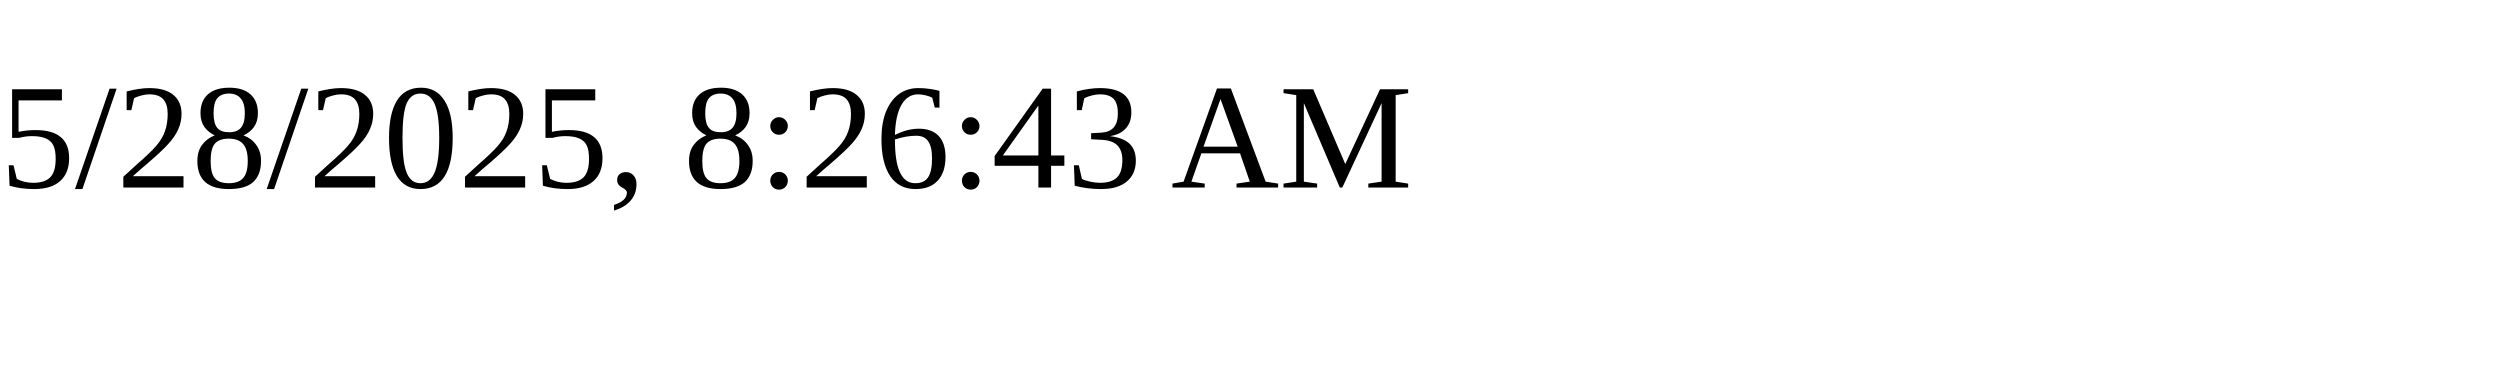
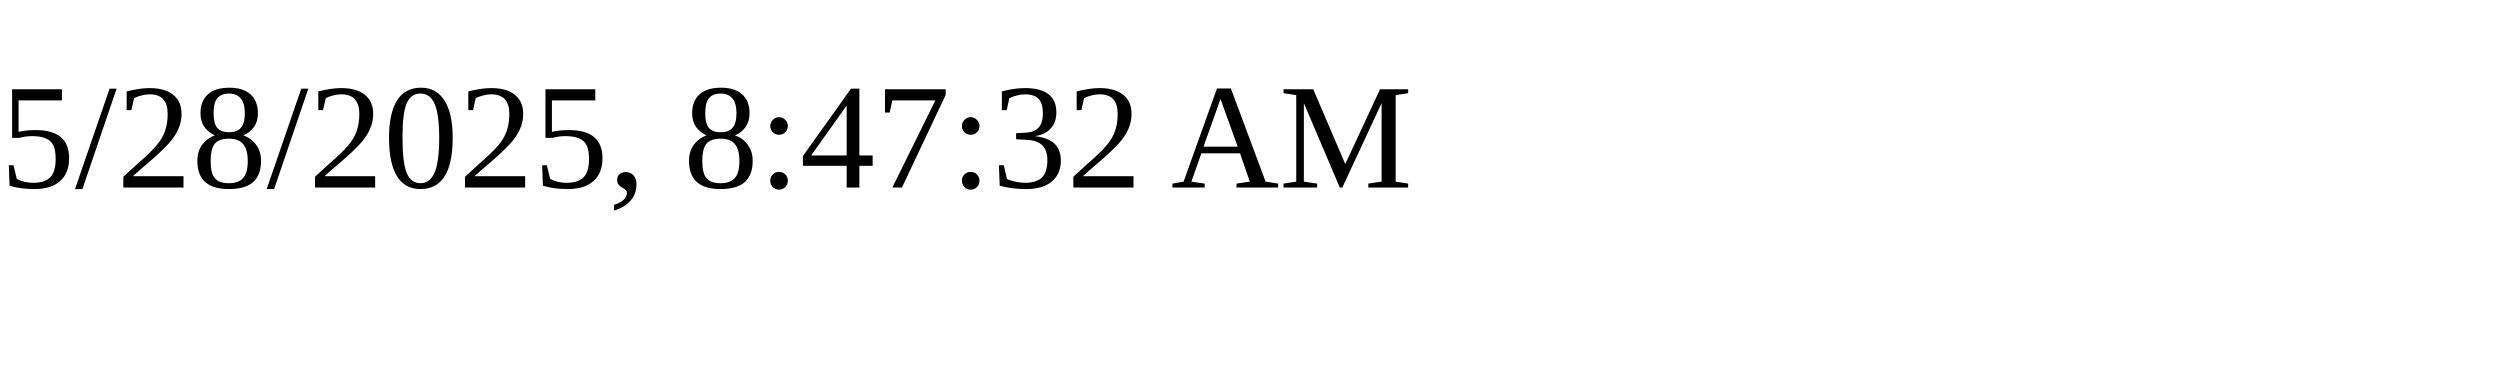
<svg xmlns="http://www.w3.org/2000/svg" height="30" width="200">
-   <text x="0" y="15">5/28/2025, 8:26:43 AM</text>
+   <text x="0" y="15">5/28/2025, 8:47:32 AM</text>
</svg>
